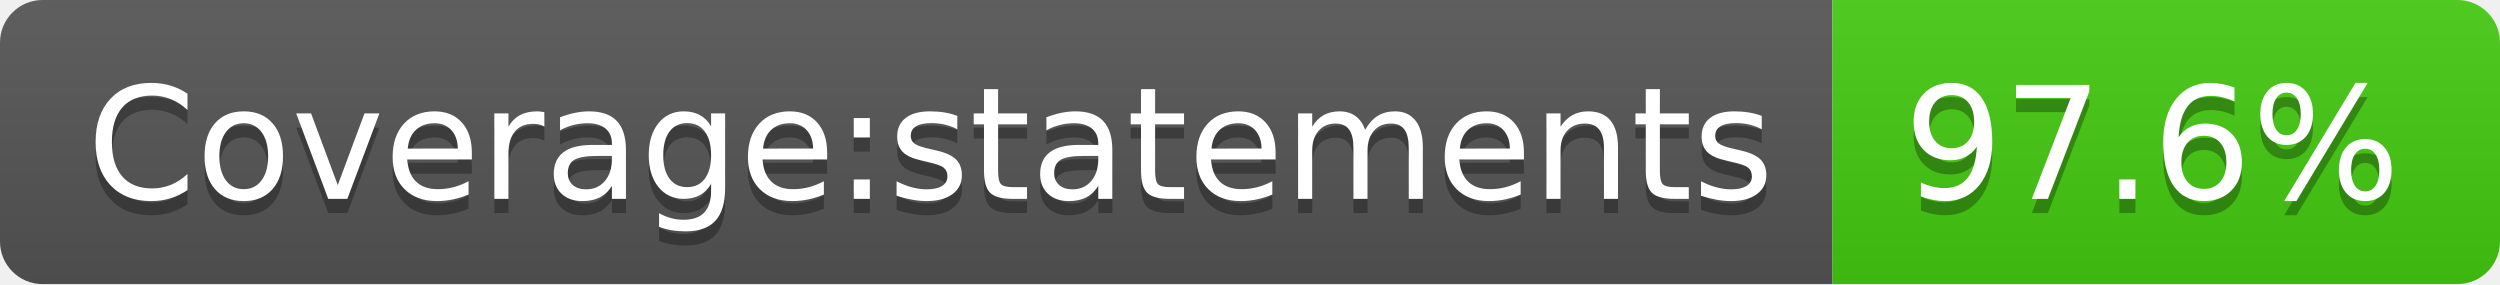
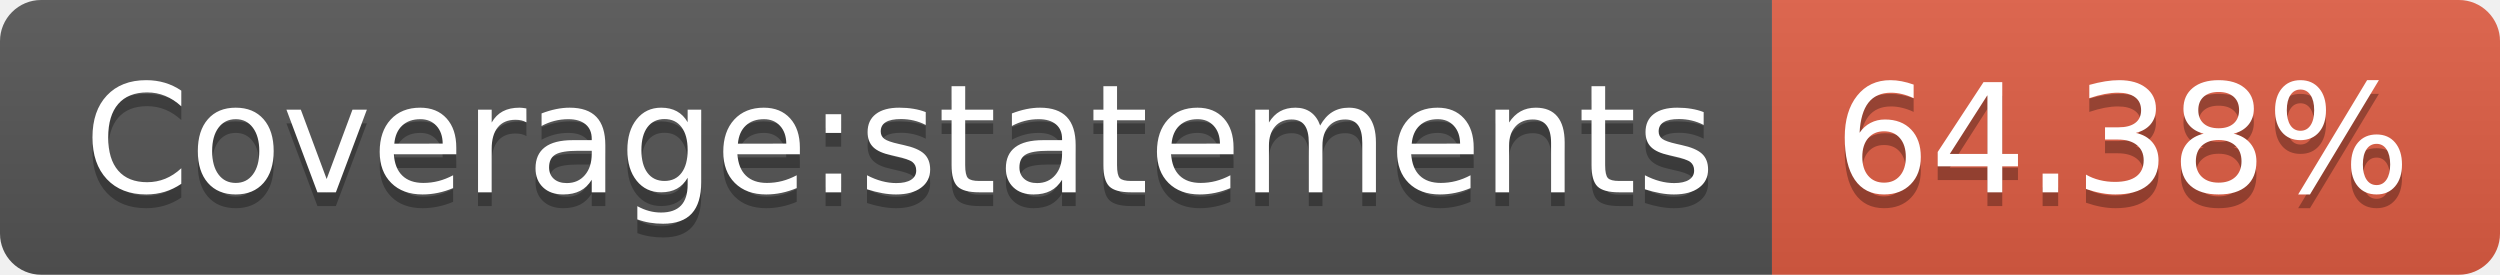
- <svg xmlns="http://www.w3.org/2000/svg" width="176" height="20" role="img" aria-label="Coverage:statements: 97.6%">
+ <svg xmlns="http://www.w3.org/2000/svg" width="182" height="20" role="img" aria-label="Coverage:statements: 64.38%">
  <linearGradient id="s" x2="0" y2="100%">
    <stop offset="0" stop-color="#bbb" stop-opacity=".1" />
    <stop offset="1" stop-opacity=".1" />
  </linearGradient>
  <clipPath id="r">
-     <rect width="176" height="20" rx="3" fill="#fff" />
+     <rect width="182" height="20" rx="3" fill="#fff" />
  </clipPath>
  <g clip-path="url(#r)">
    <rect width="129" height="20" fill="#555" />
-     <rect x="129" width="47" height="20" fill="#4c1" />
-     <rect width="176" height="20" fill="url(#s)" />
+     <rect x="129" width="53" height="20" fill="#e05d44" />
+     <rect width="182" height="20" fill="url(#s)" />
  </g>
  <g fill="#fff" text-anchor="middle" font-family="Verdana,Geneva,DejaVu Sans,sans-serif" text-rendering="geometricPrecision" font-size="110">
    <text aria-hidden="true" x="655" y="150" fill="#010101" fill-opacity=".3" transform="scale(.1)" textLength="1190">Coverage:statements</text>
    <text x="655" y="140" transform="scale(.1)" fill="#fff" textLength="1190">Coverage:statements</text>
-     <text aria-hidden="true" x="1515" y="150" fill="#010101" fill-opacity=".3" transform="scale(.1)" textLength="370">97.6%</text>
-     <text x="1515" y="140" transform="scale(.1)" fill="#fff" textLength="370">97.6%</text>
+     <text aria-hidden="true" x="1545" y="150" fill="#010101" fill-opacity=".3" transform="scale(.1)" textLength="430">64.38%</text>
+     <text x="1545" y="140" transform="scale(.1)" fill="#fff" textLength="430">64.38%</text>
  </g>
</svg>
